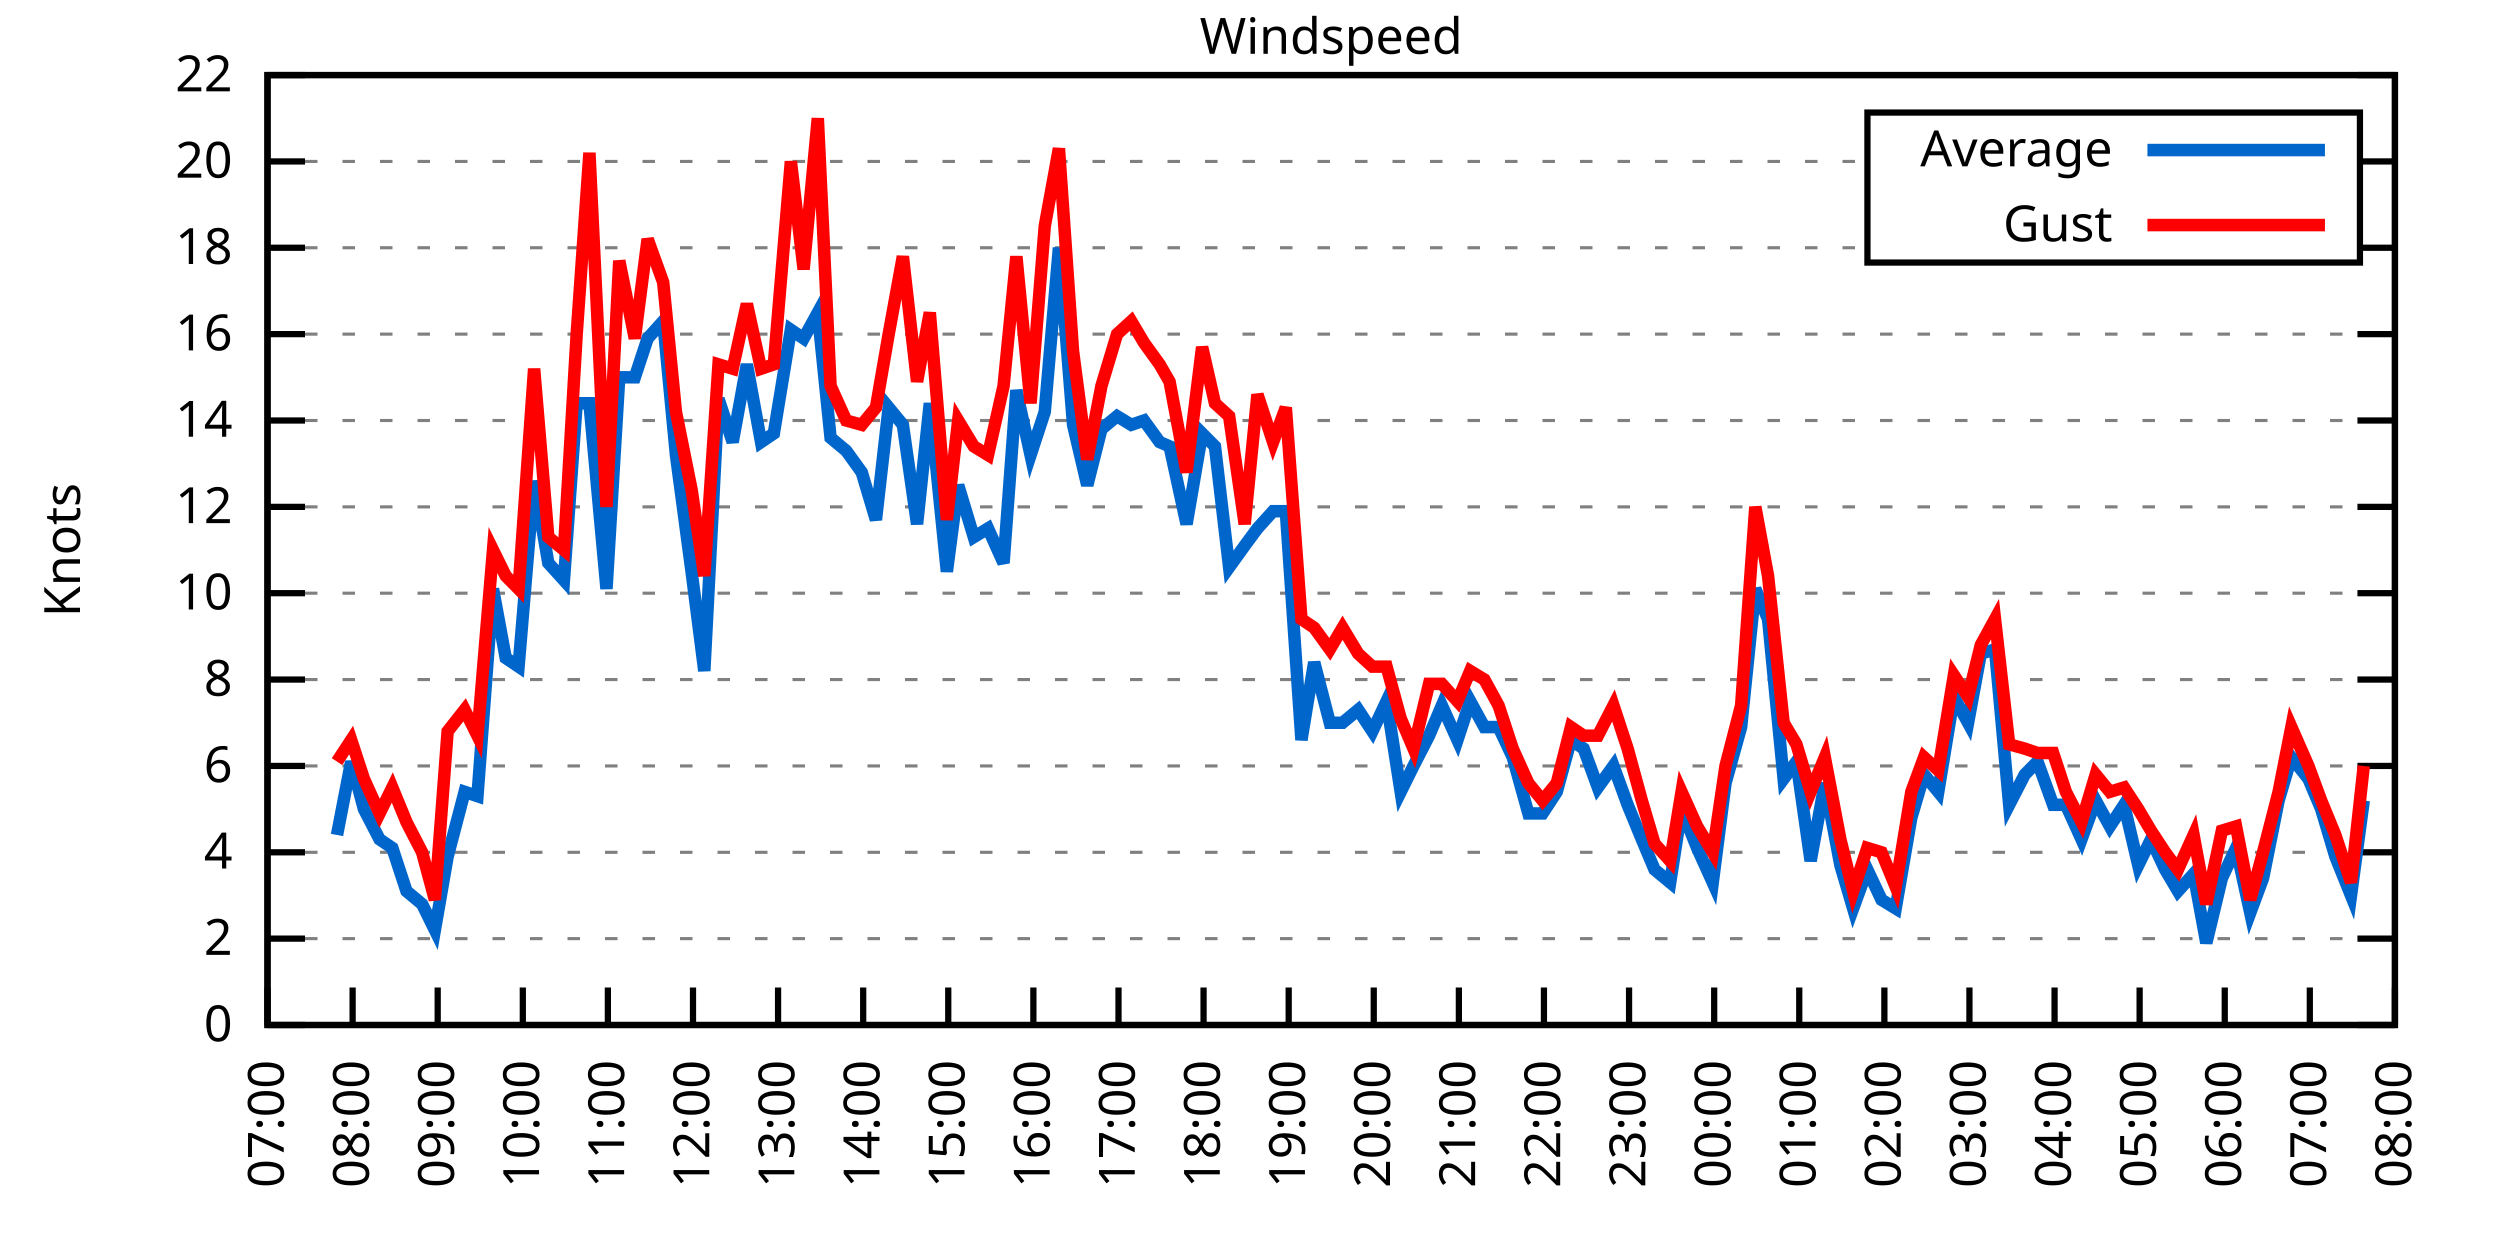
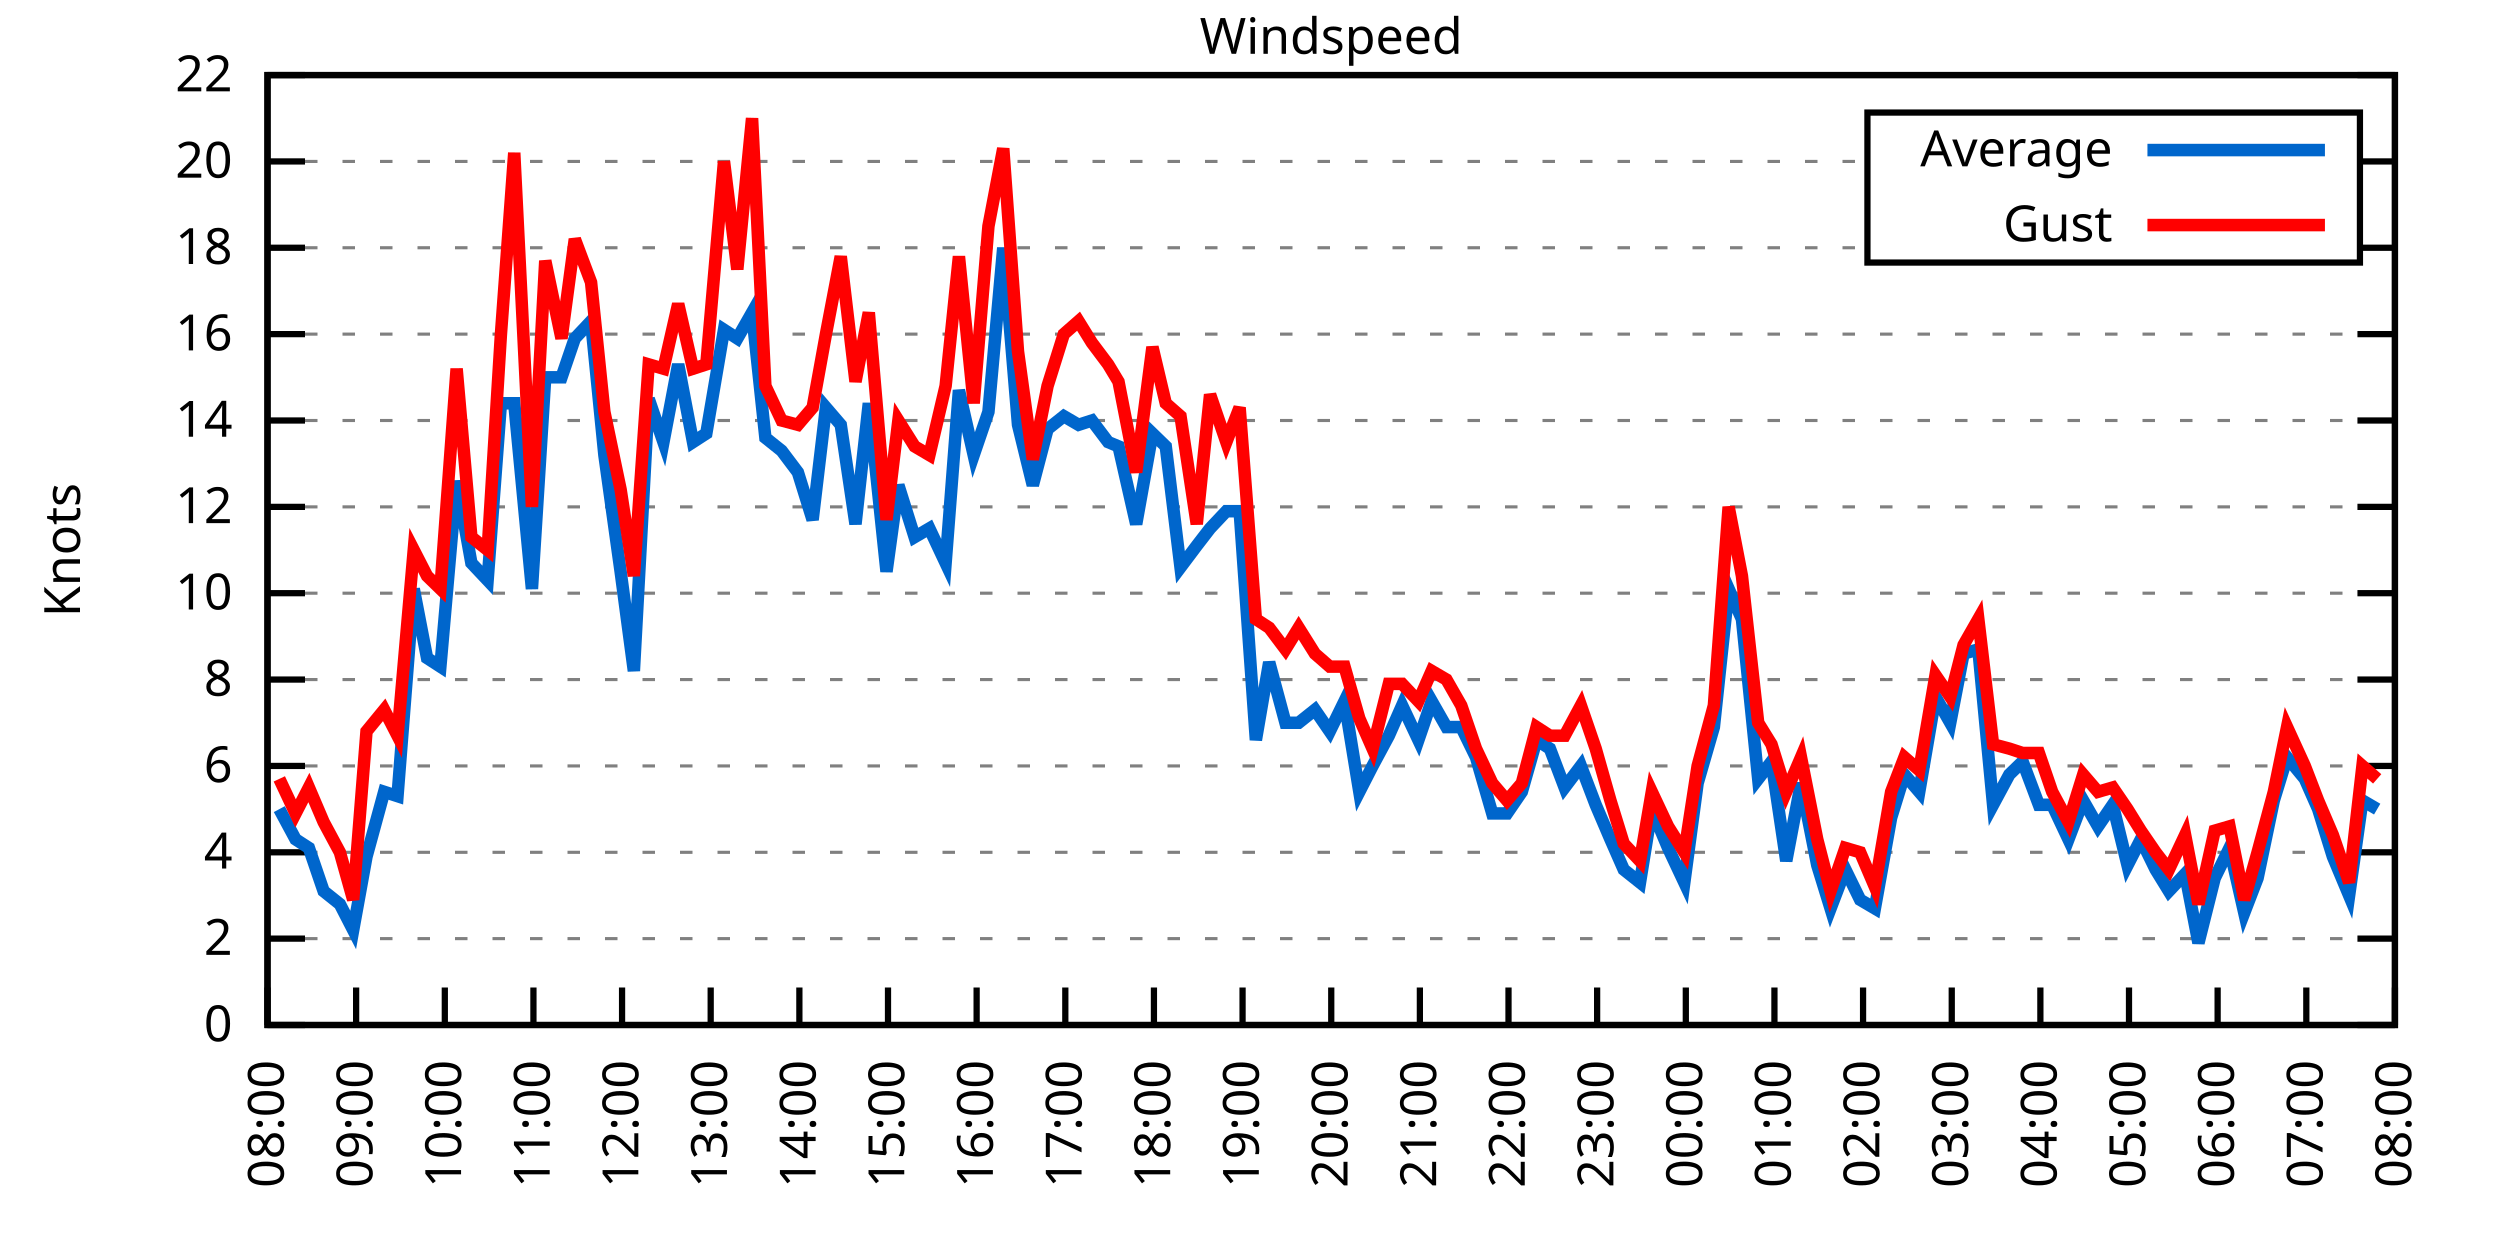
<svg xmlns="http://www.w3.org/2000/svg" xmlns:xlink="http://www.w3.org/1999/xlink" width="400" height="200" viewBox="0 0 400 200">
  <g id="gnuplot_canvas">
    <rect x="0" y="0" width="400" height="200" fill="none" />
    <defs>
      <circle id="gpDot" r="0.5" stroke-width="0.5" stroke="currentColor" />
      <path id="gpPt0" stroke-width="0.333" stroke="currentColor" d="M-1,0 h2 M0,-1 v2" />
      <path id="gpPt1" stroke-width="0.333" stroke="currentColor" d="M-1,-1 L1,1 M1,-1 L-1,1" />
      <path id="gpPt2" stroke-width="0.333" stroke="currentColor" d="M-1,0 L1,0 M0,-1 L0,1 M-1,-1 L1,1 M-1,1 L1,-1" />
      <rect id="gpPt3" stroke-width="0.333" stroke="currentColor" x="-1" y="-1" width="2" height="2" />
      <rect id="gpPt4" stroke-width="0.333" stroke="currentColor" fill="currentColor" x="-1" y="-1" width="2" height="2" />
      <circle id="gpPt5" stroke-width="0.333" stroke="currentColor" cx="0" cy="0" r="1" />
      <use xlink:href="#gpPt5" id="gpPt6" fill="currentColor" stroke="none" />
      <path id="gpPt7" stroke-width="0.333" stroke="currentColor" d="M0,-1.33 L-1.33,0.67 L1.33,0.67 z" />
      <use xlink:href="#gpPt7" id="gpPt8" fill="currentColor" stroke="none" />
      <use xlink:href="#gpPt7" id="gpPt9" stroke="currentColor" transform="rotate(180)" />
      <use xlink:href="#gpPt9" id="gpPt10" fill="currentColor" stroke="none" />
      <use xlink:href="#gpPt3" id="gpPt11" stroke="currentColor" transform="rotate(45)" />
      <use xlink:href="#gpPt11" id="gpPt12" fill="currentColor" stroke="none" />
      <path id="gpPt13" stroke-width="0.333" stroke="currentColor" d="M0,1.330 L1.265,0.411 L0.782,-1.067 L-0.782,-1.076 L-1.265,0.411 z" />
      <use xlink:href="#gpPt13" id="gpPt14" fill="currentColor" stroke="none" />
      <filter id="textbox" filterUnits="objectBoundingBox" x="0" y="0" height="1" width="1">
        <feFlood flood-color="white" flood-opacity="1" result="bgnd" />
        <feComposite in="SourceGraphic" in2="bgnd" operator="atop" />
      </filter>
      <filter id="greybox" filterUnits="objectBoundingBox" x="0" y="0" height="1" width="1">
        <feFlood flood-color="lightgrey" flood-opacity="1" result="grey" />
        <feComposite in="SourceGraphic" in2="grey" operator="atop" />
      </filter>
    </defs>
    <g fill="none" color="white" stroke="currentColor" stroke-width="1.00" stroke-linecap="butt" stroke-linejoin="miter">
</g>
    <g fill="none" color="black" stroke="currentColor" stroke-width="1.00" stroke-linecap="butt" stroke-linejoin="miter">
      <g stroke="none" shape-rendering="crispEdges">
        <polygon fill="rgb(255, 255, 255)" points="42.80,164.00 383.18,164.00 383.18,12.02 42.80,12.02 " />
      </g>
    </g>
    <g fill="none" color="black" stroke="currentColor" stroke-width="1.00" stroke-linecap="butt" stroke-linejoin="miter">
</g>
    <g fill="none" color="black" stroke="black" stroke-width="0.50" stroke-linecap="butt" stroke-linejoin="miter">
</g>
    <g fill="none" color="gray" stroke="currentColor" stroke-width="0.50" stroke-linecap="butt" stroke-linejoin="miter">
      <path stroke="gray" stroke-dasharray="2,4" class="gridline" d="M42.80,164.00 L383.19,164.00  " />
    </g>
    <g fill="none" color="gray" stroke="gray" stroke-width="1.00" stroke-linecap="butt" stroke-linejoin="miter">
</g>
    <g fill="none" color="black" stroke="currentColor" stroke-width="1.00" stroke-linecap="butt" stroke-linejoin="miter">
      <path stroke="black" d="M42.80,164.00 L48.80,164.00 M383.19,164.00 L377.19,164.00  " />
      <g transform="translate(37.20,166.60)" stroke="none" fill="black" font-family="Sans" font-size="8.00" text-anchor="end">
        <text>
          <tspan font-family="Sans"> 0</tspan>
        </text>
      </g>
    </g>
    <g fill="none" color="black" stroke="currentColor" stroke-width="1.00" stroke-linecap="butt" stroke-linejoin="miter">
</g>
    <g fill="none" color="black" stroke="black" stroke-width="0.50" stroke-linecap="butt" stroke-linejoin="miter">
</g>
    <g fill="none" color="gray" stroke="currentColor" stroke-width="0.50" stroke-linecap="butt" stroke-linejoin="miter">
      <path stroke="gray" stroke-dasharray="2,4" class="gridline" d="M42.80,150.18 L383.19,150.18  " />
    </g>
    <g fill="none" color="gray" stroke="gray" stroke-width="1.00" stroke-linecap="butt" stroke-linejoin="miter">
</g>
    <g fill="none" color="black" stroke="currentColor" stroke-width="1.00" stroke-linecap="butt" stroke-linejoin="miter">
      <path stroke="black" d="M42.80,150.18 L48.80,150.18 M383.19,150.18 L377.19,150.18  " />
      <g transform="translate(37.20,152.78)" stroke="none" fill="black" font-family="Sans" font-size="8.00" text-anchor="end">
        <text>
          <tspan font-family="Sans"> 2</tspan>
        </text>
      </g>
    </g>
    <g fill="none" color="black" stroke="currentColor" stroke-width="1.00" stroke-linecap="butt" stroke-linejoin="miter">
</g>
    <g fill="none" color="black" stroke="black" stroke-width="0.50" stroke-linecap="butt" stroke-linejoin="miter">
</g>
    <g fill="none" color="gray" stroke="currentColor" stroke-width="0.50" stroke-linecap="butt" stroke-linejoin="miter">
      <path stroke="gray" stroke-dasharray="2,4" class="gridline" d="M42.80,136.37 L383.19,136.37  " />
    </g>
    <g fill="none" color="gray" stroke="gray" stroke-width="1.00" stroke-linecap="butt" stroke-linejoin="miter">
</g>
    <g fill="none" color="black" stroke="currentColor" stroke-width="1.00" stroke-linecap="butt" stroke-linejoin="miter">
      <path stroke="black" d="M42.80,136.37 L48.80,136.37 M383.19,136.37 L377.19,136.37  " />
      <g transform="translate(37.20,138.97)" stroke="none" fill="black" font-family="Sans" font-size="8.00" text-anchor="end">
        <text>
          <tspan font-family="Sans"> 4</tspan>
        </text>
      </g>
    </g>
    <g fill="none" color="black" stroke="currentColor" stroke-width="1.00" stroke-linecap="butt" stroke-linejoin="miter">
</g>
    <g fill="none" color="black" stroke="black" stroke-width="0.50" stroke-linecap="butt" stroke-linejoin="miter">
</g>
    <g fill="none" color="gray" stroke="currentColor" stroke-width="0.50" stroke-linecap="butt" stroke-linejoin="miter">
      <path stroke="gray" stroke-dasharray="2,4" class="gridline" d="M42.80,122.55 L383.19,122.55  " />
    </g>
    <g fill="none" color="gray" stroke="gray" stroke-width="1.00" stroke-linecap="butt" stroke-linejoin="miter">
</g>
    <g fill="none" color="black" stroke="currentColor" stroke-width="1.00" stroke-linecap="butt" stroke-linejoin="miter">
      <path stroke="black" d="M42.80,122.55 L48.80,122.55 M383.19,122.55 L377.19,122.55  " />
      <g transform="translate(37.20,125.15)" stroke="none" fill="black" font-family="Sans" font-size="8.00" text-anchor="end">
        <text>
          <tspan font-family="Sans"> 6</tspan>
        </text>
      </g>
    </g>
    <g fill="none" color="black" stroke="currentColor" stroke-width="1.00" stroke-linecap="butt" stroke-linejoin="miter">
</g>
    <g fill="none" color="black" stroke="black" stroke-width="0.50" stroke-linecap="butt" stroke-linejoin="miter">
</g>
    <g fill="none" color="gray" stroke="currentColor" stroke-width="0.50" stroke-linecap="butt" stroke-linejoin="miter">
      <path stroke="gray" stroke-dasharray="2,4" class="gridline" d="M42.80,108.73 L383.19,108.73  " />
    </g>
    <g fill="none" color="gray" stroke="gray" stroke-width="1.00" stroke-linecap="butt" stroke-linejoin="miter">
</g>
    <g fill="none" color="black" stroke="currentColor" stroke-width="1.00" stroke-linecap="butt" stroke-linejoin="miter">
      <path stroke="black" d="M42.80,108.73 L48.80,108.73 M383.19,108.73 L377.19,108.73  " />
      <g transform="translate(37.20,111.33)" stroke="none" fill="black" font-family="Sans" font-size="8.00" text-anchor="end">
        <text>
          <tspan font-family="Sans"> 8</tspan>
        </text>
      </g>
    </g>
    <g fill="none" color="black" stroke="currentColor" stroke-width="1.00" stroke-linecap="butt" stroke-linejoin="miter">
</g>
    <g fill="none" color="black" stroke="black" stroke-width="0.50" stroke-linecap="butt" stroke-linejoin="miter">
</g>
    <g fill="none" color="gray" stroke="currentColor" stroke-width="0.50" stroke-linecap="butt" stroke-linejoin="miter">
      <path stroke="gray" stroke-dasharray="2,4" class="gridline" d="M42.80,94.91 L383.19,94.91  " />
    </g>
    <g fill="none" color="gray" stroke="gray" stroke-width="1.00" stroke-linecap="butt" stroke-linejoin="miter">
</g>
    <g fill="none" color="black" stroke="currentColor" stroke-width="1.00" stroke-linecap="butt" stroke-linejoin="miter">
      <path stroke="black" d="M42.80,94.91 L48.80,94.91 M383.19,94.91 L377.19,94.91  " />
      <g transform="translate(37.20,97.51)" stroke="none" fill="black" font-family="Sans" font-size="8.00" text-anchor="end">
        <text>
          <tspan font-family="Sans"> 10</tspan>
        </text>
      </g>
    </g>
    <g fill="none" color="black" stroke="currentColor" stroke-width="1.00" stroke-linecap="butt" stroke-linejoin="miter">
</g>
    <g fill="none" color="black" stroke="black" stroke-width="0.50" stroke-linecap="butt" stroke-linejoin="miter">
</g>
    <g fill="none" color="gray" stroke="currentColor" stroke-width="0.50" stroke-linecap="butt" stroke-linejoin="miter">
      <path stroke="gray" stroke-dasharray="2,4" class="gridline" d="M42.80,81.10 L383.19,81.10  " />
    </g>
    <g fill="none" color="gray" stroke="gray" stroke-width="1.00" stroke-linecap="butt" stroke-linejoin="miter">
</g>
    <g fill="none" color="black" stroke="currentColor" stroke-width="1.00" stroke-linecap="butt" stroke-linejoin="miter">
      <path stroke="black" d="M42.80,81.10 L48.80,81.10 M383.19,81.10 L377.19,81.10  " />
      <g transform="translate(37.20,83.70)" stroke="none" fill="black" font-family="Sans" font-size="8.00" text-anchor="end">
        <text>
          <tspan font-family="Sans"> 12</tspan>
        </text>
      </g>
    </g>
    <g fill="none" color="black" stroke="currentColor" stroke-width="1.00" stroke-linecap="butt" stroke-linejoin="miter">
</g>
    <g fill="none" color="black" stroke="black" stroke-width="0.50" stroke-linecap="butt" stroke-linejoin="miter">
</g>
    <g fill="none" color="gray" stroke="currentColor" stroke-width="0.50" stroke-linecap="butt" stroke-linejoin="miter">
      <path stroke="gray" stroke-dasharray="2,4" class="gridline" d="M42.80,67.28 L383.19,67.28  " />
    </g>
    <g fill="none" color="gray" stroke="gray" stroke-width="1.00" stroke-linecap="butt" stroke-linejoin="miter">
</g>
    <g fill="none" color="black" stroke="currentColor" stroke-width="1.00" stroke-linecap="butt" stroke-linejoin="miter">
      <path stroke="black" d="M42.80,67.28 L48.80,67.28 M383.19,67.28 L377.19,67.28  " />
      <g transform="translate(37.20,69.88)" stroke="none" fill="black" font-family="Sans" font-size="8.00" text-anchor="end">
        <text>
          <tspan font-family="Sans"> 14</tspan>
        </text>
      </g>
    </g>
    <g fill="none" color="black" stroke="currentColor" stroke-width="1.00" stroke-linecap="butt" stroke-linejoin="miter">
</g>
    <g fill="none" color="black" stroke="black" stroke-width="0.50" stroke-linecap="butt" stroke-linejoin="miter">
</g>
    <g fill="none" color="gray" stroke="currentColor" stroke-width="0.50" stroke-linecap="butt" stroke-linejoin="miter">
      <path stroke="gray" stroke-dasharray="2,4" class="gridline" d="M42.80,53.46 L383.19,53.46  " />
    </g>
    <g fill="none" color="gray" stroke="gray" stroke-width="1.00" stroke-linecap="butt" stroke-linejoin="miter">
</g>
    <g fill="none" color="black" stroke="currentColor" stroke-width="1.00" stroke-linecap="butt" stroke-linejoin="miter">
      <path stroke="black" d="M42.80,53.46 L48.80,53.46 M383.19,53.46 L377.19,53.46  " />
      <g transform="translate(37.20,56.06)" stroke="none" fill="black" font-family="Sans" font-size="8.00" text-anchor="end">
        <text>
          <tspan font-family="Sans"> 16</tspan>
        </text>
      </g>
    </g>
    <g fill="none" color="black" stroke="currentColor" stroke-width="1.00" stroke-linecap="butt" stroke-linejoin="miter">
</g>
    <g fill="none" color="black" stroke="black" stroke-width="0.50" stroke-linecap="butt" stroke-linejoin="miter">
</g>
    <g fill="none" color="gray" stroke="currentColor" stroke-width="0.50" stroke-linecap="butt" stroke-linejoin="miter">
      <path stroke="gray" stroke-dasharray="2,4" class="gridline" d="M42.80,39.64 L298.79,39.64 M377.59,39.64 L383.19,39.64  " />
    </g>
    <g fill="none" color="gray" stroke="gray" stroke-width="1.00" stroke-linecap="butt" stroke-linejoin="miter">
</g>
    <g fill="none" color="black" stroke="currentColor" stroke-width="1.00" stroke-linecap="butt" stroke-linejoin="miter">
      <path stroke="black" d="M42.80,39.64 L48.80,39.64 M383.19,39.64 L377.19,39.64  " />
      <g transform="translate(37.20,42.24)" stroke="none" fill="black" font-family="Sans" font-size="8.00" text-anchor="end">
        <text>
          <tspan font-family="Sans"> 18</tspan>
        </text>
      </g>
    </g>
    <g fill="none" color="black" stroke="currentColor" stroke-width="1.00" stroke-linecap="butt" stroke-linejoin="miter">
</g>
    <g fill="none" color="black" stroke="black" stroke-width="0.50" stroke-linecap="butt" stroke-linejoin="miter">
</g>
    <g fill="none" color="gray" stroke="currentColor" stroke-width="0.50" stroke-linecap="butt" stroke-linejoin="miter">
      <path stroke="gray" stroke-dasharray="2,4" class="gridline" d="M42.80,25.83 L298.79,25.83 M377.59,25.83 L383.19,25.83  " />
    </g>
    <g fill="none" color="gray" stroke="gray" stroke-width="1.00" stroke-linecap="butt" stroke-linejoin="miter">
</g>
    <g fill="none" color="black" stroke="currentColor" stroke-width="1.00" stroke-linecap="butt" stroke-linejoin="miter">
      <path stroke="black" d="M42.80,25.83 L48.80,25.83 M383.19,25.83 L377.19,25.83  " />
      <g transform="translate(37.20,28.43)" stroke="none" fill="black" font-family="Sans" font-size="8.00" text-anchor="end">
        <text>
          <tspan font-family="Sans"> 20</tspan>
        </text>
      </g>
    </g>
    <g fill="none" color="black" stroke="currentColor" stroke-width="1.00" stroke-linecap="butt" stroke-linejoin="miter">
</g>
    <g fill="none" color="black" stroke="black" stroke-width="0.50" stroke-linecap="butt" stroke-linejoin="miter">
</g>
    <g fill="none" color="gray" stroke="currentColor" stroke-width="0.50" stroke-linecap="butt" stroke-linejoin="miter">
      <path stroke="gray" stroke-dasharray="2,4" class="gridline" d="M42.80,12.01 L383.19,12.01  " />
    </g>
    <g fill="none" color="gray" stroke="gray" stroke-width="1.00" stroke-linecap="butt" stroke-linejoin="miter">
</g>
    <g fill="none" color="black" stroke="currentColor" stroke-width="1.00" stroke-linecap="butt" stroke-linejoin="miter">
      <path stroke="black" d="M42.80,12.01 L48.80,12.01 M383.19,12.01 L377.19,12.01  " />
      <g transform="translate(37.20,14.61)" stroke="none" fill="black" font-family="Sans" font-size="8.00" text-anchor="end">
        <text>
          <tspan font-family="Sans"> 22</tspan>
        </text>
      </g>
    </g>
    <g fill="none" color="black" stroke="currentColor" stroke-width="1.00" stroke-linecap="butt" stroke-linejoin="miter">
      <path stroke="black" d="M42.80,164.00 L42.80,158.00  " />
      <g transform="translate(45.40,169.60) rotate(270.00)" stroke="none" fill="black" font-family="Sans" font-size="8.00" text-anchor="end">
        <text>
-           <tspan font-family="Sans">07:00</tspan>
-         </text>
-       </g>
-     </g>
-     <g fill="none" color="black" stroke="currentColor" stroke-width="1.00" stroke-linecap="butt" stroke-linejoin="miter">
-       <path stroke="black" d="M56.42,164.00 L56.42,158.00  " />
-       <g transform="translate(59.02,169.60) rotate(270.00)" stroke="none" fill="black" font-family="Sans" font-size="8.00" text-anchor="end">
-         <text>
          <tspan font-family="Sans">08:00</tspan>
        </text>
      </g>
    </g>
    <g fill="none" color="black" stroke="currentColor" stroke-width="1.00" stroke-linecap="butt" stroke-linejoin="miter">
-       <path stroke="black" d="M70.03,164.00 L70.03,158.00  " />
-       <g transform="translate(72.63,169.60) rotate(270.00)" stroke="none" fill="black" font-family="Sans" font-size="8.00" text-anchor="end">
+       <path stroke="black" d="M56.98,164.00 L56.98,158.00  " />
+       <g transform="translate(59.58,169.60) rotate(270.00)" stroke="none" fill="black" font-family="Sans" font-size="8.00" text-anchor="end">
        <text>
          <tspan font-family="Sans">09:00</tspan>
        </text>
      </g>
    </g>
    <g fill="none" color="black" stroke="currentColor" stroke-width="1.00" stroke-linecap="butt" stroke-linejoin="miter">
-       <path stroke="black" d="M83.65,164.00 L83.65,158.00  " />
-       <g transform="translate(86.25,169.60) rotate(270.00)" stroke="none" fill="black" font-family="Sans" font-size="8.00" text-anchor="end">
+       <path stroke="black" d="M71.17,164.00 L71.17,158.00  " />
+       <g transform="translate(73.77,169.60) rotate(270.00)" stroke="none" fill="black" font-family="Sans" font-size="8.00" text-anchor="end">
        <text>
          <tspan font-family="Sans">10:00</tspan>
        </text>
      </g>
    </g>
    <g fill="none" color="black" stroke="currentColor" stroke-width="1.00" stroke-linecap="butt" stroke-linejoin="miter">
-       <path stroke="black" d="M97.26,164.00 L97.26,158.00  " />
-       <g transform="translate(99.86,169.60) rotate(270.00)" stroke="none" fill="black" font-family="Sans" font-size="8.00" text-anchor="end">
+       <path stroke="black" d="M85.35,164.00 L85.35,158.00  " />
+       <g transform="translate(87.95,169.60) rotate(270.00)" stroke="none" fill="black" font-family="Sans" font-size="8.00" text-anchor="end">
        <text>
          <tspan font-family="Sans">11:00</tspan>
        </text>
      </g>
    </g>
    <g fill="none" color="black" stroke="currentColor" stroke-width="1.00" stroke-linecap="butt" stroke-linejoin="miter">
-       <path stroke="black" d="M110.88,164.00 L110.88,158.00  " />
-       <g transform="translate(113.48,169.60) rotate(270.00)" stroke="none" fill="black" font-family="Sans" font-size="8.00" text-anchor="end">
+       <path stroke="black" d="M99.53,164.00 L99.53,158.00  " />
+       <g transform="translate(102.13,169.60) rotate(270.00)" stroke="none" fill="black" font-family="Sans" font-size="8.00" text-anchor="end">
        <text>
          <tspan font-family="Sans">12:00</tspan>
        </text>
      </g>
    </g>
    <g fill="none" color="black" stroke="currentColor" stroke-width="1.00" stroke-linecap="butt" stroke-linejoin="miter">
-       <path stroke="black" d="M124.49,164.00 L124.49,158.00  " />
-       <g transform="translate(127.09,169.60) rotate(270.00)" stroke="none" fill="black" font-family="Sans" font-size="8.00" text-anchor="end">
+       <path stroke="black" d="M113.71,164.00 L113.71,158.00  " />
+       <g transform="translate(116.31,169.60) rotate(270.00)" stroke="none" fill="black" font-family="Sans" font-size="8.00" text-anchor="end">
        <text>
          <tspan font-family="Sans">13:00</tspan>
        </text>
      </g>
    </g>
    <g fill="none" color="black" stroke="currentColor" stroke-width="1.00" stroke-linecap="butt" stroke-linejoin="miter">
-       <path stroke="black" d="M138.11,164.00 L138.11,158.00  " />
-       <g transform="translate(140.71,169.60) rotate(270.00)" stroke="none" fill="black" font-family="Sans" font-size="8.00" text-anchor="end">
+       <path stroke="black" d="M127.90,164.00 L127.90,158.00  " />
+       <g transform="translate(130.50,169.60) rotate(270.00)" stroke="none" fill="black" font-family="Sans" font-size="8.00" text-anchor="end">
        <text>
          <tspan font-family="Sans">14:00</tspan>
        </text>
      </g>
    </g>
    <g fill="none" color="black" stroke="currentColor" stroke-width="1.00" stroke-linecap="butt" stroke-linejoin="miter">
-       <path stroke="black" d="M151.72,164.00 L151.72,158.00  " />
-       <g transform="translate(154.32,169.60) rotate(270.00)" stroke="none" fill="black" font-family="Sans" font-size="8.00" text-anchor="end">
+       <path stroke="black" d="M142.08,164.00 L142.08,158.00  " />
+       <g transform="translate(144.68,169.60) rotate(270.00)" stroke="none" fill="black" font-family="Sans" font-size="8.00" text-anchor="end">
        <text>
          <tspan font-family="Sans">15:00</tspan>
        </text>
      </g>
    </g>
    <g fill="none" color="black" stroke="currentColor" stroke-width="1.00" stroke-linecap="butt" stroke-linejoin="miter">
-       <path stroke="black" d="M165.34,164.00 L165.34,158.00  " />
-       <g transform="translate(167.94,169.60) rotate(270.00)" stroke="none" fill="black" font-family="Sans" font-size="8.00" text-anchor="end">
+       <path stroke="black" d="M156.26,164.00 L156.26,158.00  " />
+       <g transform="translate(158.86,169.60) rotate(270.00)" stroke="none" fill="black" font-family="Sans" font-size="8.00" text-anchor="end">
        <text>
          <tspan font-family="Sans">16:00</tspan>
        </text>
      </g>
    </g>
    <g fill="none" color="black" stroke="currentColor" stroke-width="1.00" stroke-linecap="butt" stroke-linejoin="miter">
-       <path stroke="black" d="M178.96,164.00 L178.96,158.00  " />
-       <g transform="translate(181.56,169.60) rotate(270.00)" stroke="none" fill="black" font-family="Sans" font-size="8.00" text-anchor="end">
+       <path stroke="black" d="M170.45,164.00 L170.45,158.00  " />
+       <g transform="translate(173.05,169.60) rotate(270.00)" stroke="none" fill="black" font-family="Sans" font-size="8.00" text-anchor="end">
        <text>
          <tspan font-family="Sans">17:00</tspan>
        </text>
      </g>
    </g>
    <g fill="none" color="black" stroke="currentColor" stroke-width="1.00" stroke-linecap="butt" stroke-linejoin="miter">
-       <path stroke="black" d="M192.57,164.00 L192.57,158.00  " />
-       <g transform="translate(195.17,169.60) rotate(270.00)" stroke="none" fill="black" font-family="Sans" font-size="8.00" text-anchor="end">
+       <path stroke="black" d="M184.63,164.00 L184.63,158.00  " />
+       <g transform="translate(187.23,169.60) rotate(270.00)" stroke="none" fill="black" font-family="Sans" font-size="8.00" text-anchor="end">
        <text>
          <tspan font-family="Sans">18:00</tspan>
        </text>
      </g>
    </g>
    <g fill="none" color="black" stroke="currentColor" stroke-width="1.00" stroke-linecap="butt" stroke-linejoin="miter">
-       <path stroke="black" d="M206.19,164.00 L206.19,158.00  " />
-       <g transform="translate(208.79,169.60) rotate(270.00)" stroke="none" fill="black" font-family="Sans" font-size="8.00" text-anchor="end">
+       <path stroke="black" d="M198.81,164.00 L198.81,158.00  " />
+       <g transform="translate(201.41,169.60) rotate(270.00)" stroke="none" fill="black" font-family="Sans" font-size="8.00" text-anchor="end">
        <text>
          <tspan font-family="Sans">19:00</tspan>
        </text>
      </g>
    </g>
    <g fill="none" color="black" stroke="currentColor" stroke-width="1.00" stroke-linecap="butt" stroke-linejoin="miter">
-       <path stroke="black" d="M219.80,164.00 L219.80,158.00  " />
-       <g transform="translate(222.40,169.60) rotate(270.00)" stroke="none" fill="black" font-family="Sans" font-size="8.00" text-anchor="end">
+       <path stroke="black" d="M213.00,164.00 L213.00,158.00  " />
+       <g transform="translate(215.60,169.60) rotate(270.00)" stroke="none" fill="black" font-family="Sans" font-size="8.00" text-anchor="end">
        <text>
          <tspan font-family="Sans">20:00</tspan>
        </text>
      </g>
    </g>
    <g fill="none" color="black" stroke="currentColor" stroke-width="1.00" stroke-linecap="butt" stroke-linejoin="miter">
-       <path stroke="black" d="M233.42,164.00 L233.42,158.00  " />
-       <g transform="translate(236.02,169.60) rotate(270.00)" stroke="none" fill="black" font-family="Sans" font-size="8.00" text-anchor="end">
+       <path stroke="black" d="M227.18,164.00 L227.18,158.00  " />
+       <g transform="translate(229.78,169.60) rotate(270.00)" stroke="none" fill="black" font-family="Sans" font-size="8.00" text-anchor="end">
        <text>
          <tspan font-family="Sans">21:00</tspan>
        </text>
      </g>
    </g>
    <g fill="none" color="black" stroke="currentColor" stroke-width="1.00" stroke-linecap="butt" stroke-linejoin="miter">
-       <path stroke="black" d="M247.03,164.00 L247.03,158.00  " />
-       <g transform="translate(249.63,169.60) rotate(270.00)" stroke="none" fill="black" font-family="Sans" font-size="8.00" text-anchor="end">
+       <path stroke="black" d="M241.36,164.00 L241.36,158.00  " />
+       <g transform="translate(243.96,169.60) rotate(270.00)" stroke="none" fill="black" font-family="Sans" font-size="8.00" text-anchor="end">
        <text>
          <tspan font-family="Sans">22:00</tspan>
        </text>
      </g>
    </g>
    <g fill="none" color="black" stroke="currentColor" stroke-width="1.00" stroke-linecap="butt" stroke-linejoin="miter">
-       <path stroke="black" d="M260.65,164.00 L260.65,158.00  " />
-       <g transform="translate(263.25,169.60) rotate(270.00)" stroke="none" fill="black" font-family="Sans" font-size="8.00" text-anchor="end">
+       <path stroke="black" d="M255.54,164.00 L255.54,158.00  " />
+       <g transform="translate(258.14,169.60) rotate(270.00)" stroke="none" fill="black" font-family="Sans" font-size="8.00" text-anchor="end">
        <text>
          <tspan font-family="Sans">23:00</tspan>
        </text>
      </g>
    </g>
    <g fill="none" color="black" stroke="currentColor" stroke-width="1.00" stroke-linecap="butt" stroke-linejoin="miter">
-       <path stroke="black" d="M274.27,164.00 L274.27,158.00  " />
-       <g transform="translate(276.87,169.60) rotate(270.00)" stroke="none" fill="black" font-family="Sans" font-size="8.00" text-anchor="end">
+       <path stroke="black" d="M269.73,164.00 L269.73,158.00  " />
+       <g transform="translate(272.33,169.60) rotate(270.00)" stroke="none" fill="black" font-family="Sans" font-size="8.00" text-anchor="end">
        <text>
          <tspan font-family="Sans">00:00</tspan>
        </text>
      </g>
    </g>
    <g fill="none" color="black" stroke="currentColor" stroke-width="1.00" stroke-linecap="butt" stroke-linejoin="miter">
-       <path stroke="black" d="M287.88,164.00 L287.88,158.00  " />
-       <g transform="translate(290.48,169.60) rotate(270.00)" stroke="none" fill="black" font-family="Sans" font-size="8.00" text-anchor="end">
+       <path stroke="black" d="M283.91,164.00 L283.91,158.00  " />
+       <g transform="translate(286.51,169.60) rotate(270.00)" stroke="none" fill="black" font-family="Sans" font-size="8.00" text-anchor="end">
        <text>
          <tspan font-family="Sans">01:00</tspan>
        </text>
      </g>
    </g>
    <g fill="none" color="black" stroke="currentColor" stroke-width="1.00" stroke-linecap="butt" stroke-linejoin="miter">
-       <path stroke="black" d="M301.50,164.00 L301.50,158.00  " />
-       <g transform="translate(304.10,169.60) rotate(270.00)" stroke="none" fill="black" font-family="Sans" font-size="8.00" text-anchor="end">
+       <path stroke="black" d="M298.09,164.00 L298.09,158.00  " />
+       <g transform="translate(300.69,169.60) rotate(270.00)" stroke="none" fill="black" font-family="Sans" font-size="8.00" text-anchor="end">
        <text>
          <tspan font-family="Sans">02:00</tspan>
        </text>
      </g>
    </g>
    <g fill="none" color="black" stroke="currentColor" stroke-width="1.00" stroke-linecap="butt" stroke-linejoin="miter">
-       <path stroke="black" d="M315.11,164.00 L315.11,158.00  " />
-       <g transform="translate(317.71,169.60) rotate(270.00)" stroke="none" fill="black" font-family="Sans" font-size="8.00" text-anchor="end">
+       <path stroke="black" d="M312.28,164.00 L312.28,158.00  " />
+       <g transform="translate(314.88,169.60) rotate(270.00)" stroke="none" fill="black" font-family="Sans" font-size="8.00" text-anchor="end">
        <text>
          <tspan font-family="Sans">03:00</tspan>
        </text>
      </g>
    </g>
    <g fill="none" color="black" stroke="currentColor" stroke-width="1.00" stroke-linecap="butt" stroke-linejoin="miter">
-       <path stroke="black" d="M328.73,164.00 L328.73,158.00  " />
-       <g transform="translate(331.33,169.60) rotate(270.00)" stroke="none" fill="black" font-family="Sans" font-size="8.00" text-anchor="end">
+       <path stroke="black" d="M326.46,164.00 L326.46,158.00  " />
+       <g transform="translate(329.06,169.60) rotate(270.00)" stroke="none" fill="black" font-family="Sans" font-size="8.00" text-anchor="end">
        <text>
          <tspan font-family="Sans">04:00</tspan>
        </text>
      </g>
    </g>
    <g fill="none" color="black" stroke="currentColor" stroke-width="1.00" stroke-linecap="butt" stroke-linejoin="miter">
-       <path stroke="black" d="M342.34,164.00 L342.34,158.00  " />
-       <g transform="translate(344.94,169.60) rotate(270.00)" stroke="none" fill="black" font-family="Sans" font-size="8.00" text-anchor="end">
+       <path stroke="black" d="M340.64,164.00 L340.64,158.00  " />
+       <g transform="translate(343.24,169.60) rotate(270.00)" stroke="none" fill="black" font-family="Sans" font-size="8.00" text-anchor="end">
        <text>
          <tspan font-family="Sans">05:00</tspan>
        </text>
      </g>
    </g>
    <g fill="none" color="black" stroke="currentColor" stroke-width="1.00" stroke-linecap="butt" stroke-linejoin="miter">
-       <path stroke="black" d="M355.96,164.00 L355.96,158.00  " />
-       <g transform="translate(358.56,169.60) rotate(270.00)" stroke="none" fill="black" font-family="Sans" font-size="8.00" text-anchor="end">
+       <path stroke="black" d="M354.82,164.00 L354.82,158.00  " />
+       <g transform="translate(357.42,169.60) rotate(270.00)" stroke="none" fill="black" font-family="Sans" font-size="8.00" text-anchor="end">
        <text>
          <tspan font-family="Sans">06:00</tspan>
        </text>
      </g>
    </g>
    <g fill="none" color="black" stroke="currentColor" stroke-width="1.00" stroke-linecap="butt" stroke-linejoin="miter">
-       <path stroke="black" d="M369.57,164.00 L369.57,158.00  " />
-       <g transform="translate(372.17,169.60) rotate(270.00)" stroke="none" fill="black" font-family="Sans" font-size="8.00" text-anchor="end">
+       <path stroke="black" d="M369.01,164.00 L369.01,158.00  " />
+       <g transform="translate(371.61,169.60) rotate(270.00)" stroke="none" fill="black" font-family="Sans" font-size="8.00" text-anchor="end">
        <text>
          <tspan font-family="Sans">07:00</tspan>
        </text>
      </g>
    </g>
    <g fill="none" color="black" stroke="currentColor" stroke-width="1.00" stroke-linecap="butt" stroke-linejoin="miter">
      <path stroke="black" d="M383.19,164.00 L383.19,158.00  " />
      <g transform="translate(385.79,169.60) rotate(270.00)" stroke="none" fill="black" font-family="Sans" font-size="8.00" text-anchor="end">
        <text>
          <tspan font-family="Sans">08:00</tspan>
        </text>
      </g>
    </g>
    <g fill="none" color="black" stroke="currentColor" stroke-width="1.00" stroke-linecap="butt" stroke-linejoin="miter">
</g>
    <g fill="none" color="black" stroke="currentColor" stroke-width="1.00" stroke-linecap="butt" stroke-linejoin="miter">
      <path stroke="black" d="M42.80,12.01 L42.80,164.00 L383.19,164.00 L383.19,12.01 L42.80,12.01 Z  " />
    </g>
    <g fill="none" color="black" stroke="currentColor" stroke-width="1.00" stroke-linecap="butt" stroke-linejoin="miter">
</g>
    <g fill="none" color="black" stroke="currentColor" stroke-width="1.00" stroke-linecap="butt" stroke-linejoin="miter">
      <path stroke="black" d="M298.79,42.01 L298.79,18.01 L377.59,18.01 L377.59,42.01 L298.79,42.01 Z  " />
    </g>
    <g id="Windspeed_plot_1">
      <g fill="none" color="white" stroke="black" stroke-width="2.00" stroke-linecap="butt" stroke-linejoin="miter">
</g>
      <g fill="none" color="black" stroke="currentColor" stroke-width="2.00" stroke-linecap="butt" stroke-linejoin="miter">
        <g transform="translate(337.99,26.61)" stroke="none" fill="black" font-family="Sans" font-size="8.00" text-anchor="end">
          <text>
            <tspan font-family="Sans">Average</tspan>
          </text>
        </g>
      </g>
      <g fill="none" color="black" stroke="currentColor" stroke-width="2.00" stroke-linecap="butt" stroke-linejoin="miter">
-         <path stroke="rgb(  0, 102, 204)" d="M343.59,24.01 L371.99,24.01 M53.92,133.60 L56.19,121.86 L58.23,129.46 L60.73,134.29 L62.77,135.67 L65.04,142.58   L67.54,144.66 L69.58,148.80 L71.62,137.06 L74.34,126.69 L76.39,127.38 L78.88,94.22 L80.92,105.28 L82.97,106.66   L85.46,76.95 L87.73,90.08 L90.23,92.84 L92.27,64.52 L94.31,64.52 L97.04,94.22 L99.08,60.37 L101.57,60.37   L103.62,54.15 L106.11,51.39 L108.15,72.81 L110.65,91.46 L112.69,107.35 L114.96,63.82 L117.23,70.73 L119.50,58.30   L121.77,70.73 L123.81,69.35 L126.54,52.77 L128.58,54.15 L130.85,50.01 L132.89,70.04 L135.39,72.12 L137.88,75.57   L140.15,83.17 L142.19,65.21 L144.46,67.97 L146.73,83.86 L148.77,64.52 L151.50,91.46 L153.31,77.64 L155.81,85.93   L158.08,84.55 L160.57,90.08 L162.62,62.44 L164.89,72.81 L167.16,65.90 L169.43,39.64 L171.69,67.97 L173.96,77.64   L176.23,68.66 L178.73,66.59 L181.00,67.97 L183.04,67.28 L185.54,70.73 L187.13,71.42 L189.85,83.86 L192.34,69.35   L194.39,71.42 L196.66,90.77 L199.15,87.31 L201.19,84.55 L203.69,81.79 L205.73,81.79 L208.23,118.40 L210.27,105.97   L212.77,115.64 L214.81,115.64 L217.31,113.57 L219.58,117.02 L221.85,112.19 L224.11,126.69 L226.16,122.55 L228.65,117.71   L230.70,112.88 L233.19,118.40 L235.23,112.19 L237.50,116.33 L239.77,116.33 L242.04,121.17 L244.54,130.15 L246.81,130.15   L249.08,126.69 L251.35,118.40 L253.39,119.78 L255.66,126.00 L258.15,122.55 L260.42,128.77 L262.69,134.29 L264.73,139.13   L267.23,141.20 L269.05,129.46 L271.54,135.67 L274.04,141.20 L276.08,125.31 L278.58,116.33 L280.85,94.22 L282.89,99.06   L285.38,124.62 L287.43,121.86 L289.70,137.75 L291.97,125.31 L294.46,138.44 L296.50,145.35 L298.77,139.13 L301.04,143.96   L303.31,145.35 L305.81,130.84 L307.85,123.93 L310.12,126.69 L312.62,111.49 L314.89,115.64 L316.93,104.59 L319.20,103.89   L321.47,128.77 L323.96,123.93 L326.00,121.86 L328.50,128.77 L330.54,128.77 L333.04,134.29 L335.31,128.08 L337.58,132.22   L339.85,128.77 L342.12,138.44 L344.16,134.29 L346.43,139.13 L348.47,142.58 L350.97,139.82 L353.01,150.87 L355.50,140.51   L357.77,135.67 L360.04,146.04 L362.09,140.51 L364.58,128.08 L366.62,121.17 L369.35,124.62 L371.39,129.46 L373.66,137.06   L376.16,143.27 L378.20,128.08  " />
+         <path stroke="rgb(  0, 102, 204)" d="M343.59,24.01 L371.99,24.01 M44.69,129.46 L47.29,134.29 L49.42,135.67 L51.78,142.58 L54.38,144.66 L56.51,148.80   L58.64,137.06 L61.47,126.69 L63.60,127.38 L66.20,94.22 L68.33,105.28 L70.46,106.66 L73.06,76.95 L75.42,90.08   L78.02,92.84 L80.15,64.52 L82.28,64.52 L85.11,94.22 L87.24,60.37 L89.84,60.37 L91.97,54.15 L94.57,51.39   L96.70,72.81 L99.30,91.46 L101.42,107.35 L103.79,63.82 L106.15,70.73 L108.51,58.30 L110.88,70.73 L113.01,69.35   L115.84,52.77 L117.97,54.15 L120.33,50.01 L122.46,70.04 L125.06,72.12 L127.66,75.57 L130.02,83.17 L132.15,65.21   L134.52,67.97 L136.88,83.86 L139.01,64.52 L141.84,91.46 L143.74,77.64 L146.34,85.93 L148.70,84.55 L151.30,90.08   L153.43,62.44 L155.79,72.81 L158.15,65.90 L160.52,39.64 L162.88,67.97 L165.25,77.64 L167.61,68.66 L170.21,66.59   L172.57,67.97 L174.70,67.28 L177.30,70.73 L178.96,71.42 L181.79,83.86 L184.39,69.35 L186.52,71.42 L188.88,90.77   L191.48,87.31 L193.61,84.55 L196.21,81.79 L198.34,81.79 L200.94,118.40 L203.07,105.97 L205.67,115.64 L207.79,115.64   L210.39,113.57 L212.76,117.02 L215.12,112.19 L217.49,126.69 L219.61,122.55 L222.21,117.71 L224.34,112.88 L226.94,118.40   L229.07,112.19 L231.43,116.33 L233.80,116.33 L236.16,121.17 L238.76,130.15 L241.12,130.15 L243.49,126.69 L245.85,118.40   L247.98,119.78 L250.34,126.00 L252.94,122.55 L255.31,128.77 L257.67,134.29 L259.80,139.13 L262.40,141.20 L264.29,129.46   L266.89,135.67 L269.49,141.20 L271.62,125.31 L274.22,116.33 L276.58,94.22 L278.71,99.06 L281.31,124.62 L283.44,121.86   L285.80,137.75 L288.16,125.31 L290.76,138.44 L292.89,145.35 L295.26,139.13 L297.62,143.96 L299.98,145.35 L302.58,130.84   L304.71,123.93 L307.08,126.69 L309.68,111.49 L312.04,115.64 L314.17,104.59 L316.53,103.89 L318.89,128.77 L321.49,123.93   L323.62,121.86 L326.22,128.77 L328.35,128.77 L330.95,134.29 L333.31,128.08 L335.68,132.22 L338.04,128.77 L340.40,138.44   L342.53,134.29 L344.90,139.13 L347.02,142.58 L349.62,139.82 L351.75,150.87 L354.35,140.51 L356.72,135.67 L359.08,146.04   L361.21,140.51 L363.81,128.08 L365.93,121.17 L368.77,124.62 L370.90,129.46 L373.26,137.06 L375.86,143.27 L377.99,128.08   L380.35,129.46  " />
      </g>
    </g>
    <g id="Windspeed_plot_2">
      <g fill="none" color="black" stroke="currentColor" stroke-width="2.00" stroke-linecap="butt" stroke-linejoin="miter">
        <g transform="translate(337.99,38.61)" stroke="none" fill="black" font-family="Sans" font-size="8.00" text-anchor="end">
          <text>
            <tspan font-family="Sans">Gust</tspan>
          </text>
        </g>
      </g>
      <g fill="none" color="black" stroke="currentColor" stroke-width="2.00" stroke-linecap="butt" stroke-linejoin="miter">
-         <path stroke="rgb(255,   0,   0)" d="M343.59,36.01 L371.99,36.01 M53.92,121.86 L56.19,118.40 L58.23,124.62 L60.73,130.15 L62.77,126.00 L65.04,131.53   L67.54,136.37 L69.58,143.96 L71.62,117.02 L74.34,113.57 L76.39,117.71 L78.88,88.00 L80.92,92.15 L82.97,94.22   L85.46,58.99 L87.73,85.93 L90.23,88.00 L92.27,53.46 L94.31,24.45 L97.04,81.10 L99.08,41.72 L101.57,54.15   L103.62,38.26 L106.11,45.17 L108.15,65.90 L110.65,78.33 L112.69,92.15 L114.96,58.30 L117.23,58.99 L119.50,48.63   L121.77,58.99 L123.81,58.30 L126.54,25.83 L128.58,43.10 L130.85,18.92 L132.89,61.75 L135.39,67.28 L137.88,67.97   L140.15,65.21 L142.19,53.46 L144.46,41.03 L146.73,61.06 L148.77,50.01 L151.50,83.17 L153.31,67.28 L155.81,71.42   L158.08,72.81 L160.57,61.75 L162.62,41.03 L164.89,64.52 L167.16,36.19 L169.43,23.75 L171.69,56.23 L173.96,73.50   L176.23,61.75 L178.73,53.46 L181.00,51.39 L183.04,54.84 L185.54,58.30 L187.13,61.06 L189.85,75.57 L192.34,55.53   L194.39,64.52 L196.66,66.59 L199.15,83.86 L201.19,63.13 L203.69,70.73 L205.73,65.21 L208.23,99.06 L210.27,100.44   L212.77,103.89 L214.81,100.44 L217.31,104.59 L219.58,106.66 L221.85,106.66 L224.11,114.95 L226.16,119.78 L228.65,109.42   L230.70,109.42 L233.19,112.19 L235.23,107.35 L237.50,108.73 L239.77,112.88 L242.04,119.78 L244.54,125.31 L246.81,128.08   L249.08,125.31 L251.35,116.33 L253.39,117.71 L255.66,117.71 L258.15,112.88 L260.42,119.78 L262.69,128.08 L264.73,134.98   L267.23,137.75 L269.05,126.69 L271.54,132.22 L274.04,136.37 L276.08,122.55 L278.58,112.88 L280.85,81.10 L282.89,92.15   L285.38,115.64 L287.43,119.09 L289.70,126.69 L291.97,121.17 L294.46,134.29 L296.50,142.58 L298.77,135.67 L301.04,136.37   L303.31,141.89 L305.81,126.69 L307.85,121.17 L310.12,123.24 L312.62,108.04 L314.89,111.49 L316.93,103.20 L319.20,99.06   L321.47,119.09 L323.96,119.78 L326.00,120.48 L328.50,120.48 L330.54,126.69 L333.04,131.53 L335.31,123.93 L337.58,126.69   L339.85,126.00 L342.12,129.46 L344.16,132.91 L346.43,136.37 L348.47,139.13 L350.97,133.60 L353.01,144.66 L355.50,132.91   L357.77,132.22 L360.04,143.96 L362.09,136.37 L364.58,126.69 L366.62,116.33 L369.35,122.55 L371.39,128.08 L373.66,133.60   L376.16,141.20 L378.20,122.55  " />
+         <path stroke="rgb(255,   0,   0)" d="M343.59,36.01 L371.99,36.01 M44.69,124.62 L47.29,130.15 L49.42,126.00 L51.78,131.53 L54.38,136.37 L56.51,143.96   L58.64,117.02 L61.47,113.57 L63.60,117.71 L66.20,88.00 L68.33,92.15 L70.46,94.22 L73.06,58.99 L75.42,85.93   L78.02,88.00 L80.15,53.46 L82.28,24.45 L85.11,81.10 L87.24,41.72 L89.84,54.15 L91.97,38.26 L94.57,45.17   L96.70,65.90 L99.30,78.33 L101.42,92.15 L103.79,58.30 L106.15,58.99 L108.51,48.63 L110.88,58.99 L113.01,58.30   L115.84,25.83 L117.97,43.10 L120.33,18.92 L122.46,61.75 L125.06,67.28 L127.66,67.97 L130.02,65.21 L132.15,53.46   L134.52,41.03 L136.88,61.06 L139.01,50.01 L141.84,83.17 L143.74,67.28 L146.34,71.42 L148.70,72.81 L151.30,61.75   L153.43,41.03 L155.79,64.52 L158.15,36.19 L160.52,23.75 L162.88,56.23 L165.25,73.50 L167.61,61.75 L170.21,53.46   L172.57,51.39 L174.70,54.84 L177.30,58.30 L178.96,61.06 L181.79,75.57 L184.39,55.53 L186.52,64.52 L188.88,66.59   L191.48,83.86 L193.61,63.13 L196.21,70.73 L198.34,65.21 L200.94,99.06 L203.07,100.44 L205.67,103.89 L207.79,100.44   L210.39,104.59 L212.76,106.66 L215.12,106.66 L217.49,114.95 L219.61,119.78 L222.21,109.42 L224.34,109.42 L226.94,112.19   L229.07,107.35 L231.43,108.73 L233.80,112.88 L236.16,119.78 L238.76,125.31 L241.12,128.08 L243.49,125.31 L245.85,116.33   L247.98,117.71 L250.34,117.71 L252.94,112.88 L255.31,119.78 L257.67,128.08 L259.80,134.98 L262.40,137.75 L264.29,126.69   L266.89,132.22 L269.49,136.37 L271.62,122.55 L274.22,112.88 L276.58,81.10 L278.71,92.15 L281.31,115.64 L283.44,119.09   L285.80,126.69 L288.16,121.17 L290.76,134.29 L292.89,142.58 L295.26,135.67 L297.62,136.37 L299.98,141.89 L302.58,126.69   L304.71,121.17 L307.08,123.24 L309.68,108.04 L312.04,111.49 L314.17,103.20 L316.53,99.06 L318.89,119.09 L321.49,119.78   L323.62,120.48 L326.22,120.48 L328.35,126.69 L330.95,131.53 L333.31,123.93 L335.68,126.69 L338.04,126.00 L340.40,129.46   L342.53,132.91 L344.90,136.37 L347.02,139.13 L349.62,133.60 L351.75,144.66 L354.35,132.91 L356.72,132.22 L359.08,143.96   L361.21,136.37 L363.81,126.69 L365.93,116.33 L368.77,122.55 L370.90,128.08 L373.26,133.60 L375.86,141.20 L377.99,122.55   L380.35,124.62  " />
      </g>
    </g>
    <g fill="none" color="black" stroke="currentColor" stroke-width="2.00" stroke-linecap="butt" stroke-linejoin="miter">
</g>
    <g fill="none" color="black" stroke="black" stroke-width="1.00" stroke-linecap="butt" stroke-linejoin="miter">
</g>
    <g fill="none" color="black" stroke="currentColor" stroke-width="1.00" stroke-linecap="butt" stroke-linejoin="miter">
      <path stroke="black" d="M42.80,12.01 L42.80,164.00 L383.19,164.00 L383.19,12.01 L42.80,12.01 Z  " />
      <g transform="translate(12.80,88.01) rotate(270.00)" stroke="none" fill="black" font-family="Sans" font-size="8.00" text-anchor="middle">
        <text>
          <tspan font-family="Sans">Knots</tspan>
        </text>
      </g>
    </g>
    <g fill="none" color="black" stroke="currentColor" stroke-width="1.00" stroke-linecap="butt" stroke-linejoin="miter">
</g>
    <g fill="none" color="black" stroke="currentColor" stroke-width="1.00" stroke-linecap="butt" stroke-linejoin="miter">
      <g transform="translate(212.99,8.61)" stroke="none" fill="black" font-family="Sans" font-size="8.00" text-anchor="middle">
        <text>
          <tspan font-family="Sans">Windspeed</tspan>
        </text>
      </g>
    </g>
    <g fill="none" color="black" stroke="currentColor" stroke-width="1.00" stroke-linecap="butt" stroke-linejoin="miter">
</g>
  </g>
</svg>
